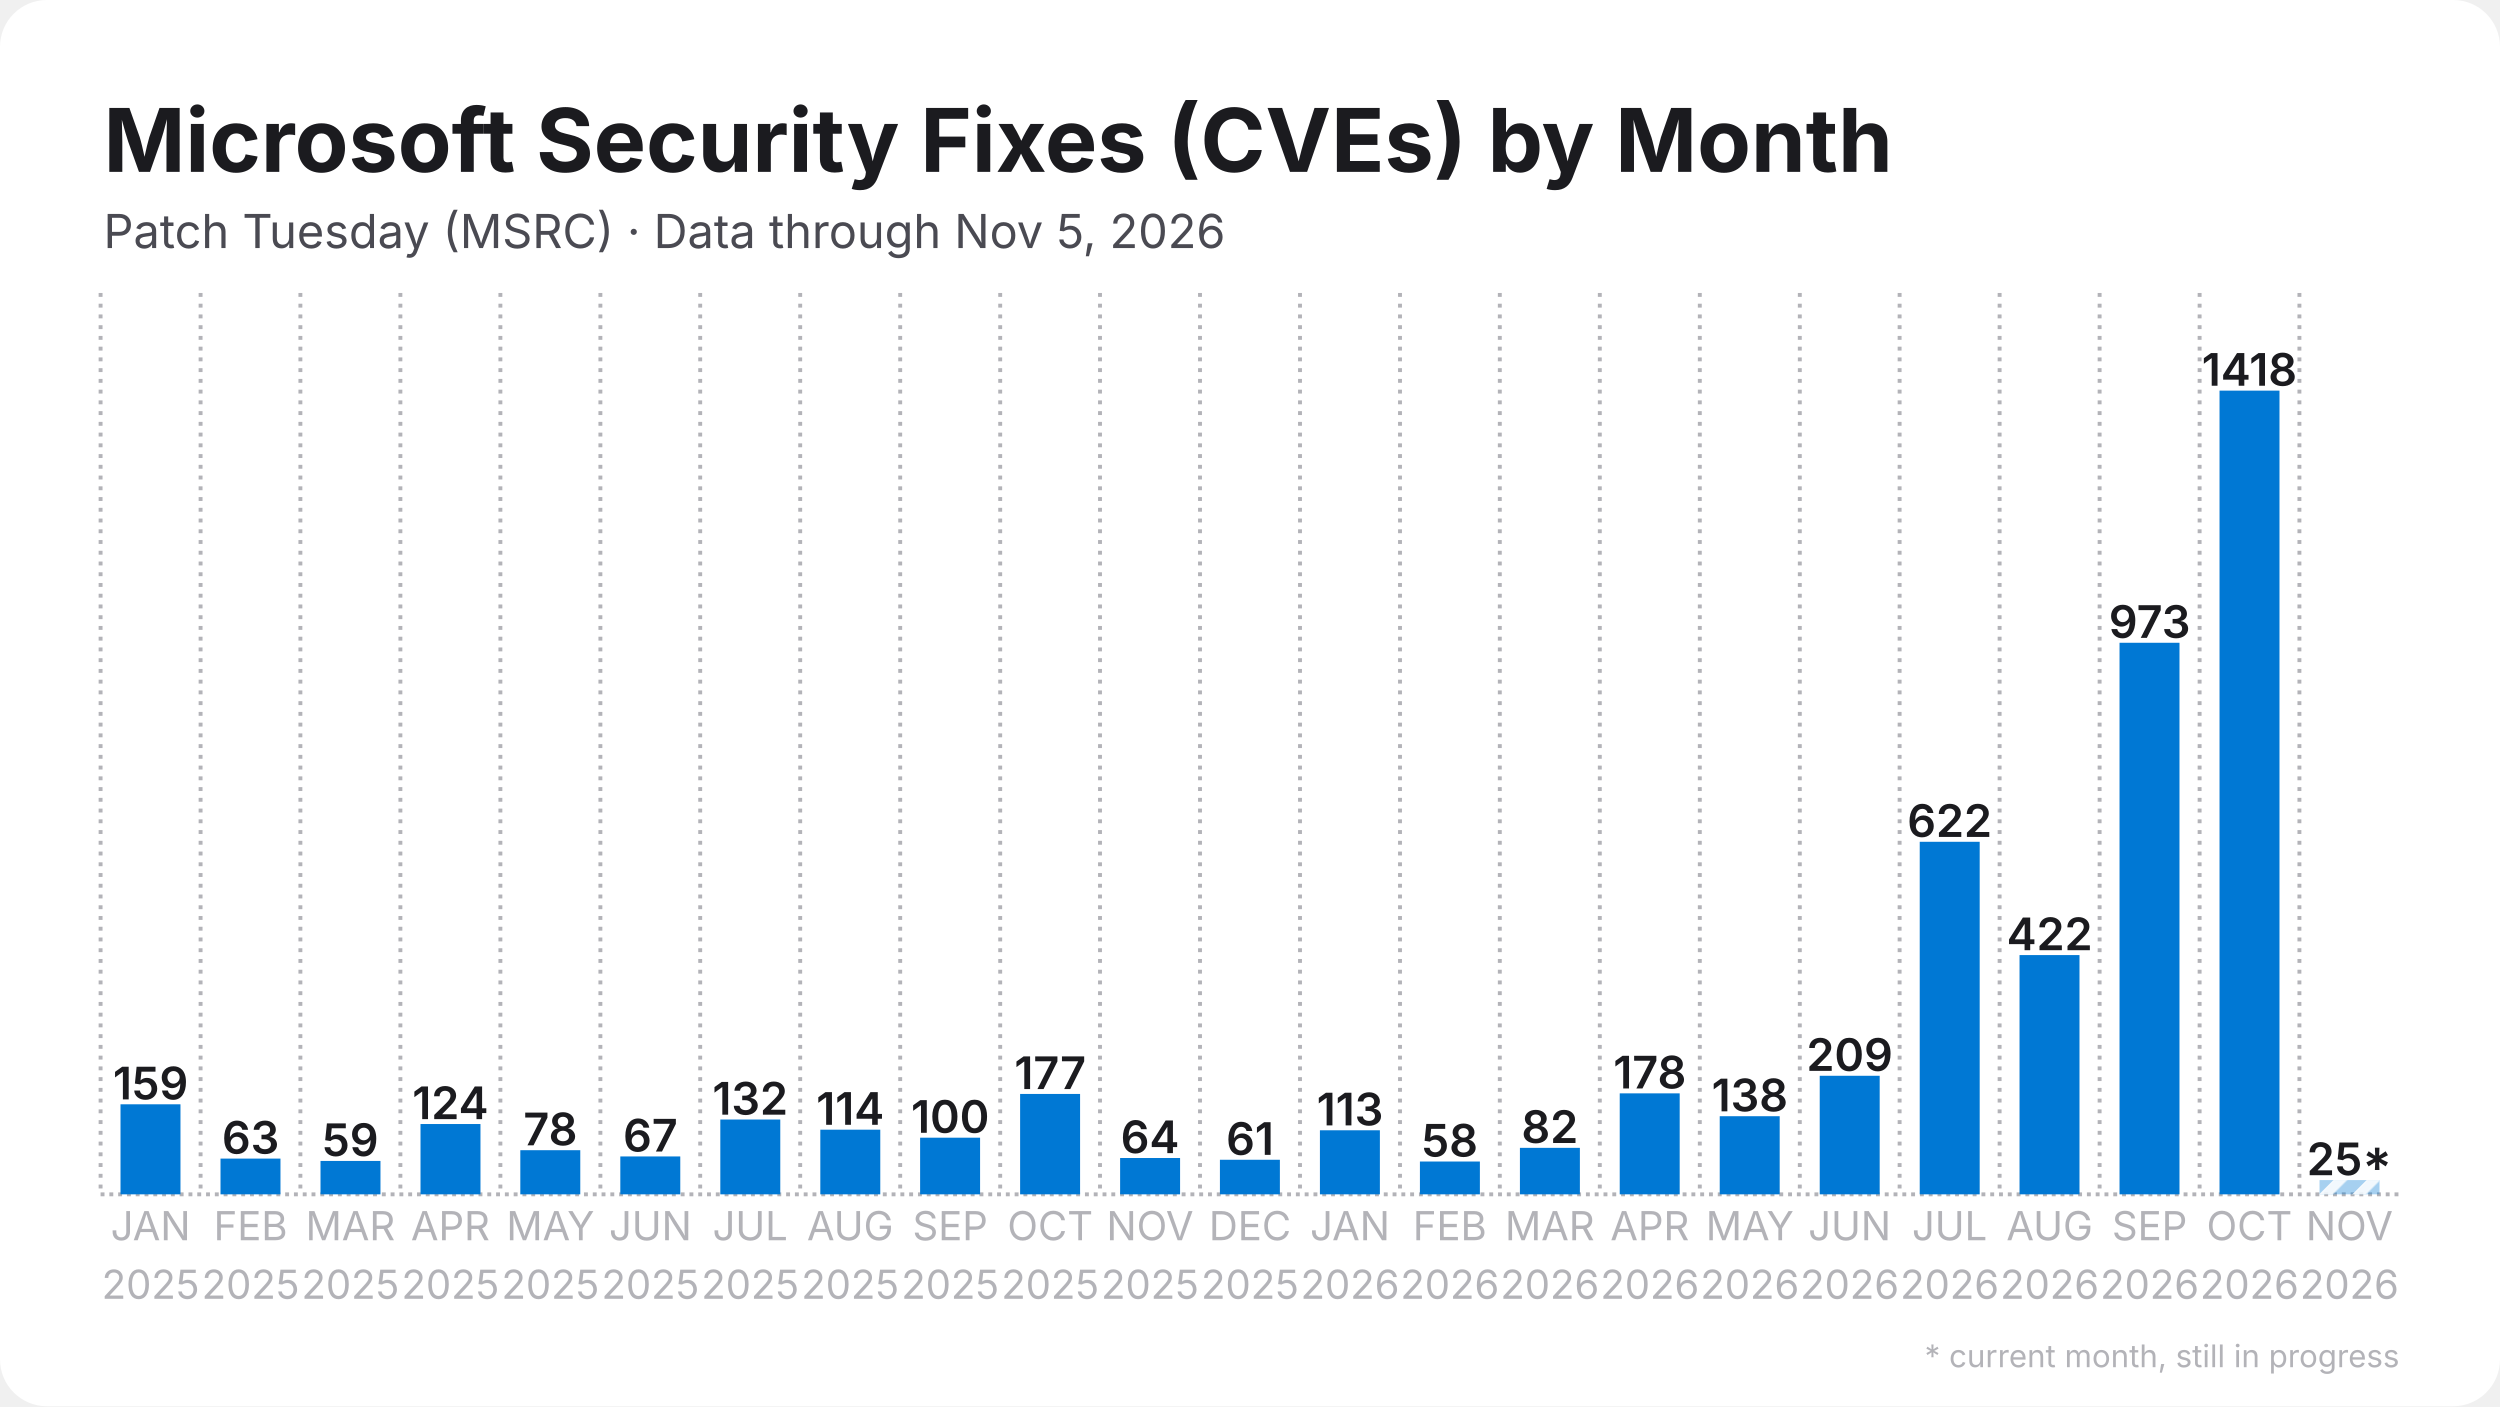
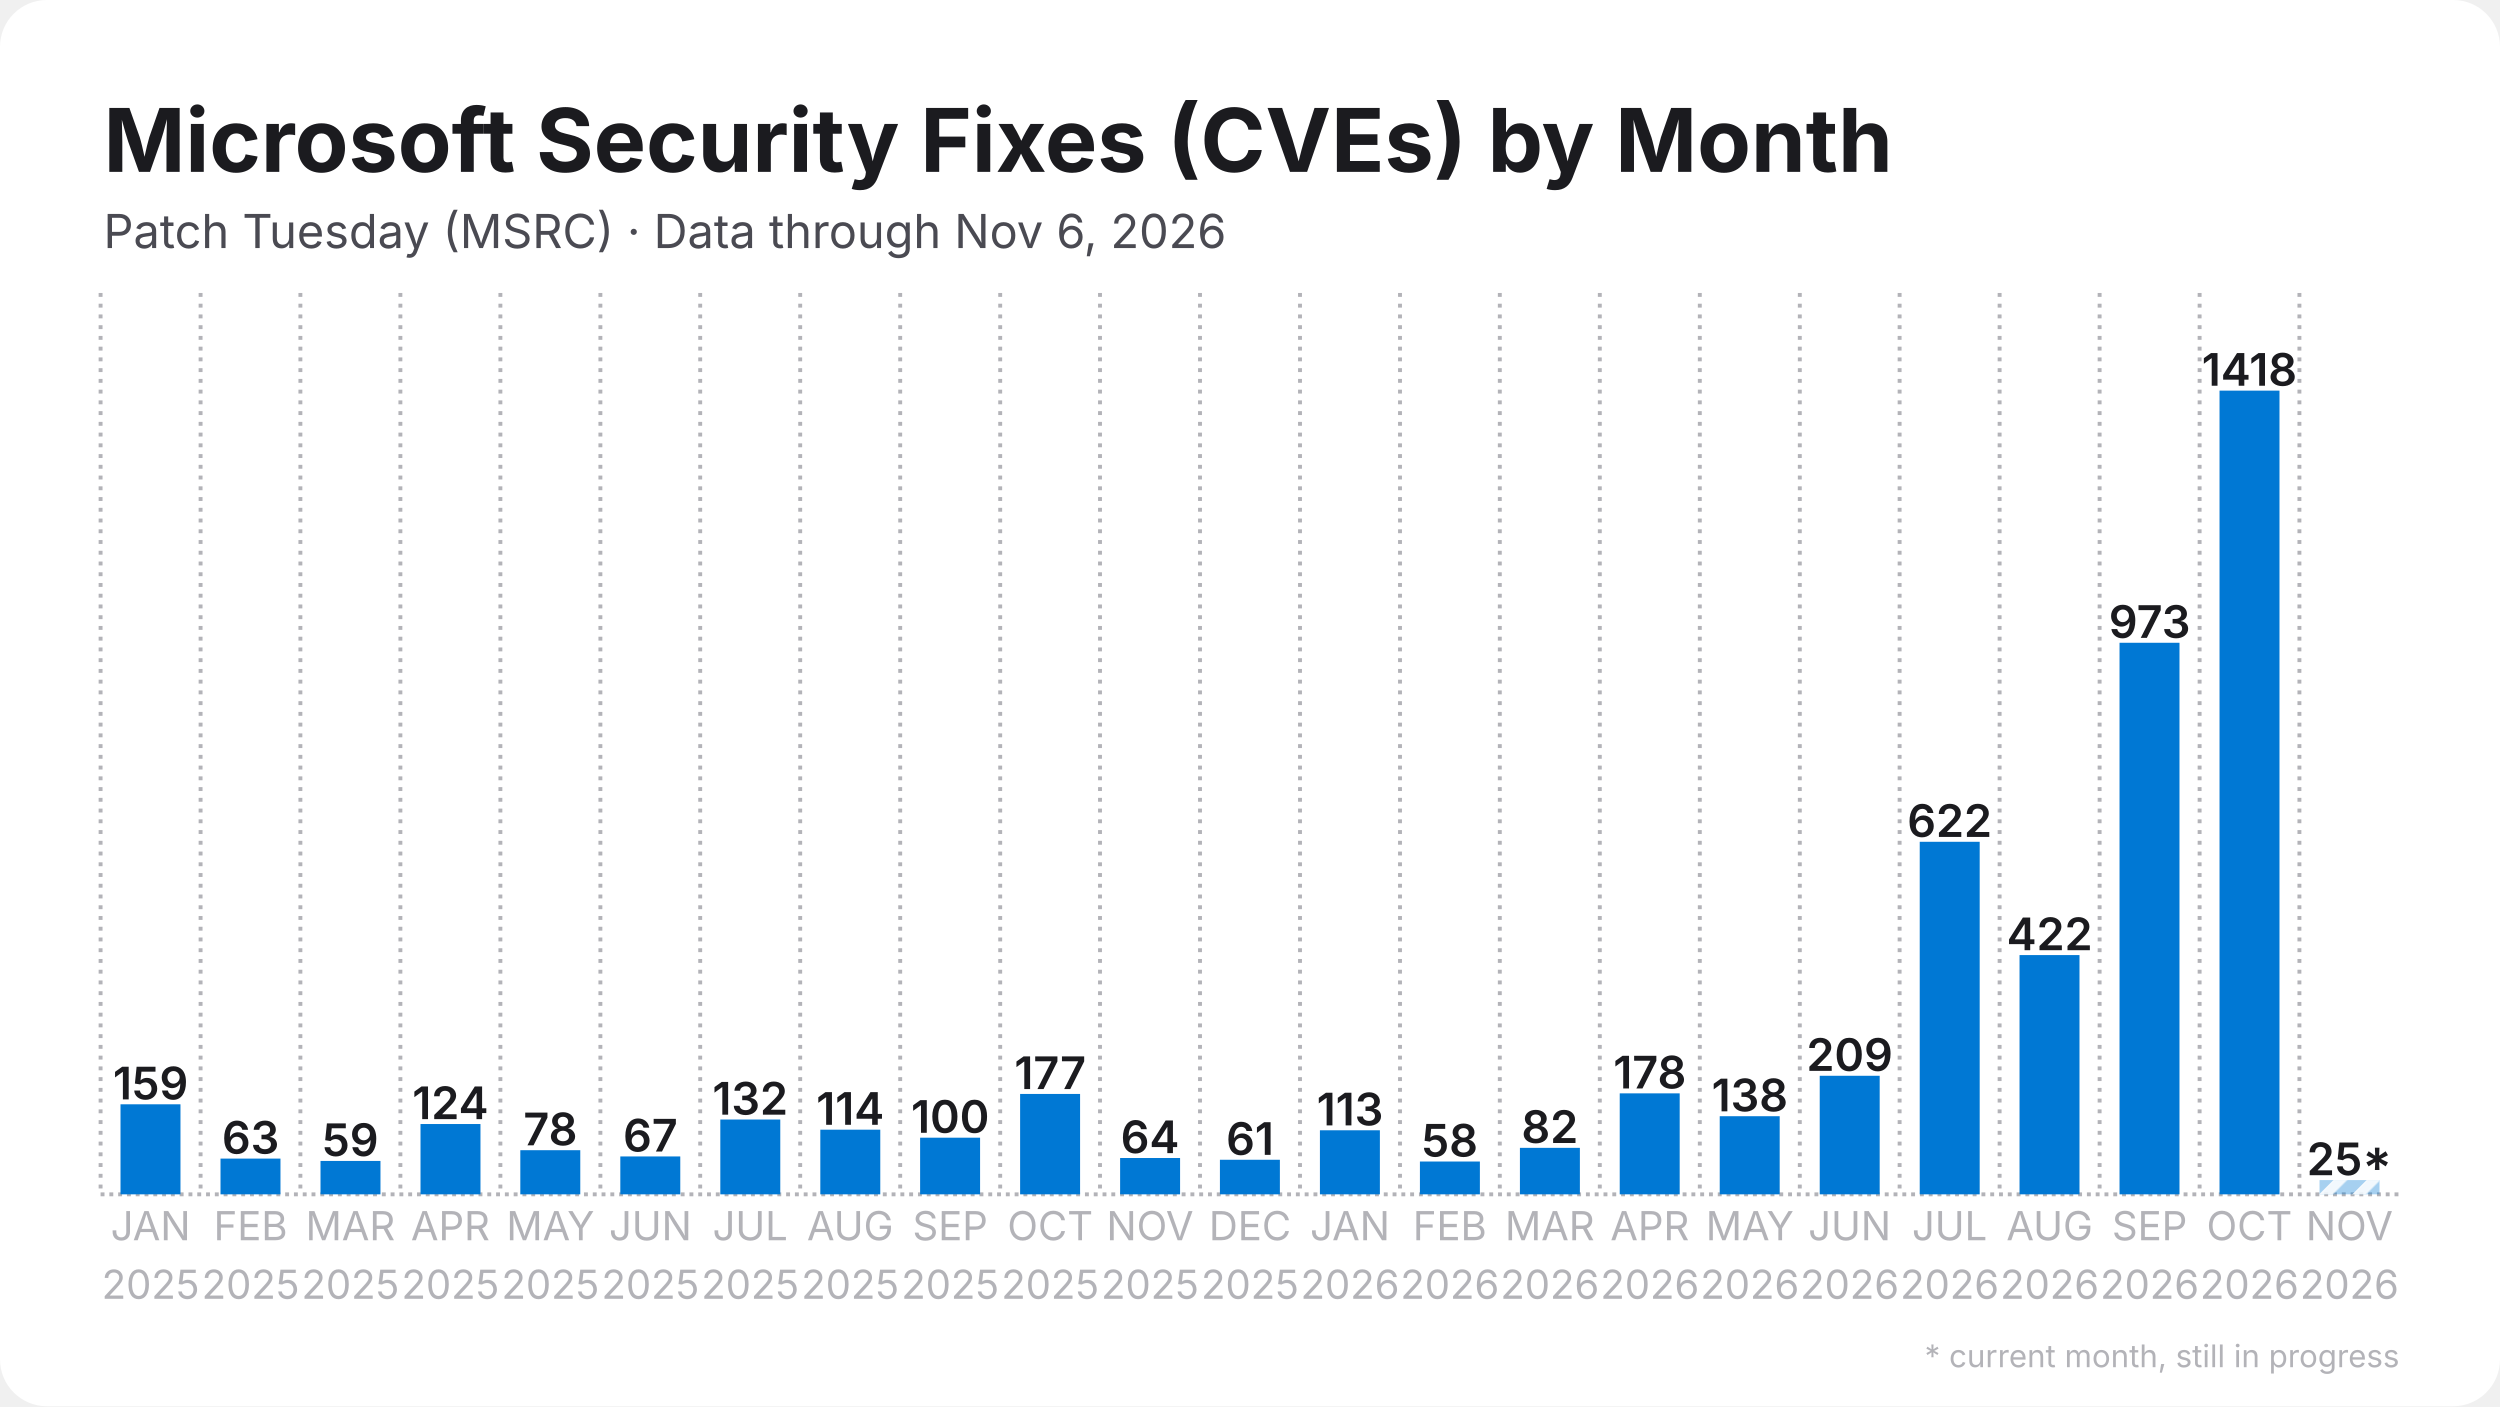
<svg xmlns="http://www.w3.org/2000/svg" width="1280" height="720" viewBox="0 0 1280 720">
  <rect width="1280" height="720" rx="24" fill="#ffffff" />
  <defs>
    <pattern id="stripes" width="12" height="12" patternUnits="userSpaceOnUse" patternTransform="rotate(45)">
      <rect width="12" height="12" fill="none" />
      <rect width="5" height="12" fill="#ffffff" opacity="0.85" />
    </pattern>
  </defs>
  <line x1="51.5" y1="611.5" x2="1228.5" y2="611.5" stroke="#b3b3b8" stroke-width="2" stroke-dasharray="2 2.5" />
  <line x1="51.5" y1="150.0" x2="51.5" y2="611.5" stroke="#b3b3b8" stroke-width="2" stroke-dasharray="2 3.5" />
  <line x1="102.7" y1="150.0" x2="102.7" y2="611.5" stroke="#b3b3b8" stroke-width="2" stroke-dasharray="2 3.5" />
  <line x1="153.8" y1="150.0" x2="153.8" y2="611.5" stroke="#b3b3b8" stroke-width="2" stroke-dasharray="2 3.5" />
  <line x1="205.0" y1="150.0" x2="205.0" y2="611.5" stroke="#b3b3b8" stroke-width="2" stroke-dasharray="2 3.5" />
  <line x1="256.2" y1="150.0" x2="256.2" y2="611.5" stroke="#b3b3b8" stroke-width="2" stroke-dasharray="2 3.5" />
  <line x1="307.4" y1="150.0" x2="307.4" y2="611.5" stroke="#b3b3b8" stroke-width="2" stroke-dasharray="2 3.5" />
  <line x1="358.5" y1="150.0" x2="358.5" y2="611.5" stroke="#b3b3b8" stroke-width="2" stroke-dasharray="2 3.5" />
  <line x1="409.7" y1="150.0" x2="409.7" y2="611.5" stroke="#b3b3b8" stroke-width="2" stroke-dasharray="2 3.5" />
  <line x1="460.9" y1="150.0" x2="460.9" y2="611.5" stroke="#b3b3b8" stroke-width="2" stroke-dasharray="2 3.5" />
  <line x1="512.1" y1="150.0" x2="512.1" y2="611.5" stroke="#b3b3b8" stroke-width="2" stroke-dasharray="2 3.5" />
  <line x1="563.2" y1="150.0" x2="563.2" y2="611.5" stroke="#b3b3b8" stroke-width="2" stroke-dasharray="2 3.5" />
  <line x1="614.4" y1="150.0" x2="614.4" y2="611.5" stroke="#b3b3b8" stroke-width="2" stroke-dasharray="2 3.5" />
  <line x1="665.6" y1="150.0" x2="665.6" y2="611.5" stroke="#b3b3b8" stroke-width="2" stroke-dasharray="2 3.5" />
  <line x1="716.8" y1="150.0" x2="716.8" y2="611.5" stroke="#b3b3b8" stroke-width="2" stroke-dasharray="2 3.5" />
  <line x1="767.9" y1="150.0" x2="767.9" y2="611.5" stroke="#b3b3b8" stroke-width="2" stroke-dasharray="2 3.5" />
  <line x1="819.1" y1="150.0" x2="819.1" y2="611.5" stroke="#b3b3b8" stroke-width="2" stroke-dasharray="2 3.5" />
  <line x1="870.3" y1="150.0" x2="870.3" y2="611.5" stroke="#b3b3b8" stroke-width="2" stroke-dasharray="2 3.5" />
  <line x1="921.5" y1="150.0" x2="921.5" y2="611.5" stroke="#b3b3b8" stroke-width="2" stroke-dasharray="2 3.5" />
  <line x1="972.6" y1="150.0" x2="972.6" y2="611.5" stroke="#b3b3b8" stroke-width="2" stroke-dasharray="2 3.5" />
  <line x1="1023.8" y1="150.0" x2="1023.8" y2="611.5" stroke="#b3b3b8" stroke-width="2" stroke-dasharray="2 3.5" />
  <line x1="1075.0" y1="150.0" x2="1075.0" y2="611.5" stroke="#b3b3b8" stroke-width="2" stroke-dasharray="2 3.5" />
  <line x1="1126.2" y1="150.0" x2="1126.2" y2="611.5" stroke="#b3b3b8" stroke-width="2" stroke-dasharray="2 3.5" />
  <line x1="1177.3" y1="150.0" x2="1177.3" y2="611.5" stroke="#b3b3b8" stroke-width="2" stroke-dasharray="2 3.5" />
  <rect x="61.7" y="565.4" width="30.7" height="46.1" fill="#0078d4" />
  <text x="77.1" y="562.9" text-anchor="middle" font-family="Inter, Segoe UI, Helvetica, Arial, sans-serif" font-size="23.0" font-weight="600" fill="#1b1b1f">159</text>
  <rect x="112.9" y="593.2" width="30.7" height="18.3" fill="#0078d4" />
  <text x="128.3" y="590.7" text-anchor="middle" font-family="Inter, Segoe UI, Helvetica, Arial, sans-serif" font-size="23.0" font-weight="600" fill="#1b1b1f">63</text>
  <rect x="164.1" y="594.4" width="30.7" height="17.1" fill="#0078d4" />
  <text x="179.4" y="591.9" text-anchor="middle" font-family="Inter, Segoe UI, Helvetica, Arial, sans-serif" font-size="23.0" font-weight="600" fill="#1b1b1f">59</text>
  <rect x="215.3" y="575.5" width="30.7" height="36.0" fill="#0078d4" />
  <text x="230.6" y="573.0" text-anchor="middle" font-family="Inter, Segoe UI, Helvetica, Arial, sans-serif" font-size="23.0" font-weight="600" fill="#1b1b1f">124</text>
  <rect x="266.4" y="588.9" width="30.7" height="22.6" fill="#0078d4" />
  <text x="281.8" y="586.4" text-anchor="middle" font-family="Inter, Segoe UI, Helvetica, Arial, sans-serif" font-size="23.0" font-weight="600" fill="#1b1b1f">78</text>
  <rect x="317.6" y="592.1" width="30.7" height="19.4" fill="#0078d4" />
  <text x="333.0" y="589.6" text-anchor="middle" font-family="Inter, Segoe UI, Helvetica, Arial, sans-serif" font-size="23.0" font-weight="600" fill="#1b1b1f">67</text>
  <rect x="368.8" y="573.2" width="30.7" height="38.3" fill="#0078d4" />
  <text x="384.1" y="570.7" text-anchor="middle" font-family="Inter, Segoe UI, Helvetica, Arial, sans-serif" font-size="23.0" font-weight="600" fill="#1b1b1f">132</text>
  <rect x="420.0" y="578.4" width="30.7" height="33.1" fill="#0078d4" />
  <text x="435.3" y="575.9" text-anchor="middle" font-family="Inter, Segoe UI, Helvetica, Arial, sans-serif" font-size="23.0" font-weight="600" fill="#1b1b1f">114</text>
  <rect x="471.1" y="582.5" width="30.7" height="29.0" fill="#0078d4" />
  <text x="486.5" y="580.0" text-anchor="middle" font-family="Inter, Segoe UI, Helvetica, Arial, sans-serif" font-size="23.0" font-weight="600" fill="#1b1b1f">100</text>
  <rect x="522.3" y="560.1" width="30.7" height="51.4" fill="#0078d4" />
  <text x="537.7" y="557.6" text-anchor="middle" font-family="Inter, Segoe UI, Helvetica, Arial, sans-serif" font-size="23.0" font-weight="600" fill="#1b1b1f">177</text>
  <rect x="573.5" y="592.9" width="30.7" height="18.6" fill="#0078d4" />
  <text x="588.8" y="590.4" text-anchor="middle" font-family="Inter, Segoe UI, Helvetica, Arial, sans-serif" font-size="23.0" font-weight="600" fill="#1b1b1f">64</text>
  <rect x="624.6" y="593.8" width="30.7" height="17.7" fill="#0078d4" />
  <text x="640.0" y="591.3" text-anchor="middle" font-family="Inter, Segoe UI, Helvetica, Arial, sans-serif" font-size="23.0" font-weight="600" fill="#1b1b1f">61</text>
  <rect x="675.8" y="578.7" width="30.7" height="32.8" fill="#0078d4" />
  <text x="691.2" y="576.2" text-anchor="middle" font-family="Inter, Segoe UI, Helvetica, Arial, sans-serif" font-size="23.0" font-weight="600" fill="#1b1b1f">113</text>
  <rect x="727.0" y="594.7" width="30.7" height="16.8" fill="#0078d4" />
  <text x="742.3" y="592.2" text-anchor="middle" font-family="Inter, Segoe UI, Helvetica, Arial, sans-serif" font-size="23.0" font-weight="600" fill="#1b1b1f">58</text>
  <rect x="778.2" y="587.7" width="30.7" height="23.8" fill="#0078d4" />
  <text x="793.5" y="585.2" text-anchor="middle" font-family="Inter, Segoe UI, Helvetica, Arial, sans-serif" font-size="23.0" font-weight="600" fill="#1b1b1f">82</text>
  <rect x="829.3" y="559.8" width="30.7" height="51.7" fill="#0078d4" />
  <text x="844.7" y="557.3" text-anchor="middle" font-family="Inter, Segoe UI, Helvetica, Arial, sans-serif" font-size="23.0" font-weight="600" fill="#1b1b1f">178</text>
  <rect x="880.5" y="571.5" width="30.7" height="40.0" fill="#0078d4" />
  <text x="895.9" y="569.0" text-anchor="middle" font-family="Inter, Segoe UI, Helvetica, Arial, sans-serif" font-size="23.0" font-weight="600" fill="#1b1b1f">138</text>
  <rect x="931.7" y="550.8" width="30.7" height="60.7" fill="#0078d4" />
  <text x="947.0" y="548.3" text-anchor="middle" font-family="Inter, Segoe UI, Helvetica, Arial, sans-serif" font-size="23.0" font-weight="600" fill="#1b1b1f">209</text>
  <rect x="982.9" y="431.0" width="30.7" height="180.5" fill="#0078d4" />
  <text x="998.2" y="428.5" text-anchor="middle" font-family="Inter, Segoe UI, Helvetica, Arial, sans-serif" font-size="23.0" font-weight="600" fill="#1b1b1f">622</text>
  <rect x="1034.0" y="489.0" width="30.7" height="122.5" fill="#0078d4" />
  <text x="1049.4" y="486.5" text-anchor="middle" font-family="Inter, Segoe UI, Helvetica, Arial, sans-serif" font-size="23.0" font-weight="600" fill="#1b1b1f">422</text>
  <rect x="1085.2" y="329.1" width="30.7" height="282.4" fill="#0078d4" />
  <text x="1100.6" y="326.6" text-anchor="middle" font-family="Inter, Segoe UI, Helvetica, Arial, sans-serif" font-size="23.0" font-weight="600" fill="#1b1b1f">973</text>
  <rect x="1136.4" y="200.0" width="30.7" height="411.5" fill="#0078d4" />
  <text x="1151.7" y="197.5" text-anchor="middle" font-family="Inter, Segoe UI, Helvetica, Arial, sans-serif" font-size="23.0" font-weight="600" fill="#1b1b1f">1418</text>
  <rect x="1187.6" y="604.2" width="30.7" height="7.3" fill="#0078d4" opacity="0.35" />
  <rect x="1187.6" y="604.2" width="30.7" height="7.3" fill="url(#stripes)" />
  <text x="1202.9" y="601.7" text-anchor="middle" font-family="Inter, Segoe UI, Helvetica, Arial, sans-serif" font-size="23.0" font-weight="600" fill="#1b1b1f">25*</text>
  <text x="77.1" y="635" text-anchor="middle" font-family="Inter, Segoe UI, Helvetica, Arial, sans-serif" font-size="20.5" fill="#b3b3b8">JAN</text>
  <text x="77.1" y="665" text-anchor="middle" font-family="Inter, Segoe UI, Helvetica, Arial, sans-serif" font-size="20.5" fill="#b3b3b8">2025</text>
  <text x="128.3" y="635" text-anchor="middle" font-family="Inter, Segoe UI, Helvetica, Arial, sans-serif" font-size="20.5" fill="#b3b3b8">FEB</text>
  <text x="128.3" y="665" text-anchor="middle" font-family="Inter, Segoe UI, Helvetica, Arial, sans-serif" font-size="20.5" fill="#b3b3b8">2025</text>
  <text x="179.4" y="635" text-anchor="middle" font-family="Inter, Segoe UI, Helvetica, Arial, sans-serif" font-size="20.5" fill="#b3b3b8">MAR</text>
  <text x="179.4" y="665" text-anchor="middle" font-family="Inter, Segoe UI, Helvetica, Arial, sans-serif" font-size="20.5" fill="#b3b3b8">2025</text>
  <text x="230.6" y="635" text-anchor="middle" font-family="Inter, Segoe UI, Helvetica, Arial, sans-serif" font-size="20.5" fill="#b3b3b8">APR</text>
  <text x="230.6" y="665" text-anchor="middle" font-family="Inter, Segoe UI, Helvetica, Arial, sans-serif" font-size="20.5" fill="#b3b3b8">2025</text>
  <text x="281.8" y="635" text-anchor="middle" font-family="Inter, Segoe UI, Helvetica, Arial, sans-serif" font-size="20.5" fill="#b3b3b8">MAY</text>
  <text x="281.8" y="665" text-anchor="middle" font-family="Inter, Segoe UI, Helvetica, Arial, sans-serif" font-size="20.5" fill="#b3b3b8">2025</text>
  <text x="333.0" y="635" text-anchor="middle" font-family="Inter, Segoe UI, Helvetica, Arial, sans-serif" font-size="20.5" fill="#b3b3b8">JUN</text>
  <text x="333.0" y="665" text-anchor="middle" font-family="Inter, Segoe UI, Helvetica, Arial, sans-serif" font-size="20.5" fill="#b3b3b8">2025</text>
  <text x="384.1" y="635" text-anchor="middle" font-family="Inter, Segoe UI, Helvetica, Arial, sans-serif" font-size="20.5" fill="#b3b3b8">JUL</text>
  <text x="384.1" y="665" text-anchor="middle" font-family="Inter, Segoe UI, Helvetica, Arial, sans-serif" font-size="20.5" fill="#b3b3b8">2025</text>
  <text x="435.3" y="635" text-anchor="middle" font-family="Inter, Segoe UI, Helvetica, Arial, sans-serif" font-size="20.5" fill="#b3b3b8">AUG</text>
  <text x="435.3" y="665" text-anchor="middle" font-family="Inter, Segoe UI, Helvetica, Arial, sans-serif" font-size="20.5" fill="#b3b3b8">2025</text>
  <text x="486.5" y="635" text-anchor="middle" font-family="Inter, Segoe UI, Helvetica, Arial, sans-serif" font-size="20.5" fill="#b3b3b8">SEP</text>
  <text x="486.5" y="665" text-anchor="middle" font-family="Inter, Segoe UI, Helvetica, Arial, sans-serif" font-size="20.5" fill="#b3b3b8">2025</text>
  <text x="537.7" y="635" text-anchor="middle" font-family="Inter, Segoe UI, Helvetica, Arial, sans-serif" font-size="20.5" fill="#b3b3b8">OCT</text>
  <text x="537.7" y="665" text-anchor="middle" font-family="Inter, Segoe UI, Helvetica, Arial, sans-serif" font-size="20.5" fill="#b3b3b8">2025</text>
  <text x="588.8" y="635" text-anchor="middle" font-family="Inter, Segoe UI, Helvetica, Arial, sans-serif" font-size="20.5" fill="#b3b3b8">NOV</text>
  <text x="588.8" y="665" text-anchor="middle" font-family="Inter, Segoe UI, Helvetica, Arial, sans-serif" font-size="20.5" fill="#b3b3b8">2025</text>
  <text x="640.0" y="635" text-anchor="middle" font-family="Inter, Segoe UI, Helvetica, Arial, sans-serif" font-size="20.5" fill="#b3b3b8">DEC</text>
  <text x="640.0" y="665" text-anchor="middle" font-family="Inter, Segoe UI, Helvetica, Arial, sans-serif" font-size="20.5" fill="#b3b3b8">2025</text>
  <text x="691.2" y="635" text-anchor="middle" font-family="Inter, Segoe UI, Helvetica, Arial, sans-serif" font-size="20.5" fill="#b3b3b8">JAN</text>
  <text x="691.2" y="665" text-anchor="middle" font-family="Inter, Segoe UI, Helvetica, Arial, sans-serif" font-size="20.5" fill="#b3b3b8">2026</text>
  <text x="742.3" y="635" text-anchor="middle" font-family="Inter, Segoe UI, Helvetica, Arial, sans-serif" font-size="20.5" fill="#b3b3b8">FEB</text>
  <text x="742.3" y="665" text-anchor="middle" font-family="Inter, Segoe UI, Helvetica, Arial, sans-serif" font-size="20.5" fill="#b3b3b8">2026</text>
  <text x="793.5" y="635" text-anchor="middle" font-family="Inter, Segoe UI, Helvetica, Arial, sans-serif" font-size="20.5" fill="#b3b3b8">MAR</text>
  <text x="793.5" y="665" text-anchor="middle" font-family="Inter, Segoe UI, Helvetica, Arial, sans-serif" font-size="20.5" fill="#b3b3b8">2026</text>
  <text x="844.7" y="635" text-anchor="middle" font-family="Inter, Segoe UI, Helvetica, Arial, sans-serif" font-size="20.5" fill="#b3b3b8">APR</text>
  <text x="844.7" y="665" text-anchor="middle" font-family="Inter, Segoe UI, Helvetica, Arial, sans-serif" font-size="20.5" fill="#b3b3b8">2026</text>
  <text x="895.9" y="635" text-anchor="middle" font-family="Inter, Segoe UI, Helvetica, Arial, sans-serif" font-size="20.5" fill="#b3b3b8">MAY</text>
  <text x="895.9" y="665" text-anchor="middle" font-family="Inter, Segoe UI, Helvetica, Arial, sans-serif" font-size="20.5" fill="#b3b3b8">2026</text>
  <text x="947.0" y="635" text-anchor="middle" font-family="Inter, Segoe UI, Helvetica, Arial, sans-serif" font-size="20.5" fill="#b3b3b8">JUN</text>
  <text x="947.0" y="665" text-anchor="middle" font-family="Inter, Segoe UI, Helvetica, Arial, sans-serif" font-size="20.5" fill="#b3b3b8">2026</text>
  <text x="998.2" y="635" text-anchor="middle" font-family="Inter, Segoe UI, Helvetica, Arial, sans-serif" font-size="20.5" fill="#b3b3b8">JUL</text>
  <text x="998.2" y="665" text-anchor="middle" font-family="Inter, Segoe UI, Helvetica, Arial, sans-serif" font-size="20.5" fill="#b3b3b8">2026</text>
  <text x="1049.4" y="635" text-anchor="middle" font-family="Inter, Segoe UI, Helvetica, Arial, sans-serif" font-size="20.5" fill="#b3b3b8">AUG</text>
  <text x="1049.4" y="665" text-anchor="middle" font-family="Inter, Segoe UI, Helvetica, Arial, sans-serif" font-size="20.5" fill="#b3b3b8">2026</text>
  <text x="1100.6" y="635" text-anchor="middle" font-family="Inter, Segoe UI, Helvetica, Arial, sans-serif" font-size="20.5" fill="#b3b3b8">SEP</text>
  <text x="1100.6" y="665" text-anchor="middle" font-family="Inter, Segoe UI, Helvetica, Arial, sans-serif" font-size="20.5" fill="#b3b3b8">2026</text>
  <text x="1151.7" y="635" text-anchor="middle" font-family="Inter, Segoe UI, Helvetica, Arial, sans-serif" font-size="20.5" fill="#b3b3b8">OCT</text>
  <text x="1151.7" y="665" text-anchor="middle" font-family="Inter, Segoe UI, Helvetica, Arial, sans-serif" font-size="20.5" fill="#b3b3b8">2026</text>
  <text x="1202.9" y="635" text-anchor="middle" font-family="Inter, Segoe UI, Helvetica, Arial, sans-serif" font-size="20.5" fill="#b3b3b8">NOV</text>
  <text x="1202.9" y="665" text-anchor="middle" font-family="Inter, Segoe UI, Helvetica, Arial, sans-serif" font-size="20.5" fill="#b3b3b8">2026</text>
  <text x="53.0" y="88.0" font-family="Inter, Segoe UI, Helvetica, Arial, sans-serif" font-size="45" font-weight="700" fill="#1b1b1f">Microsoft Security Fixes (CVEs) by Month</text>
-   <text x="53.0" y="127.0" font-family="Inter, Segoe UI, Helvetica, Arial, sans-serif" font-size="24" fill="#4a4a52">Patch Tuesday (MSRC) · Data through Nov 5, 2026</text>
+   <text x="53.0" y="127.0" font-family="Inter, Segoe UI, Helvetica, Arial, sans-serif" font-size="24" fill="#4a4a52">Patch Tuesday (MSRC) · Data through Nov 6, 2026</text>
  <text x="1228.5" y="700" text-anchor="end" font-family="Inter, Segoe UI, Helvetica, Arial, sans-serif" font-size="16" fill="#b3b3b8">* current month, still in progress</text>
</svg>
